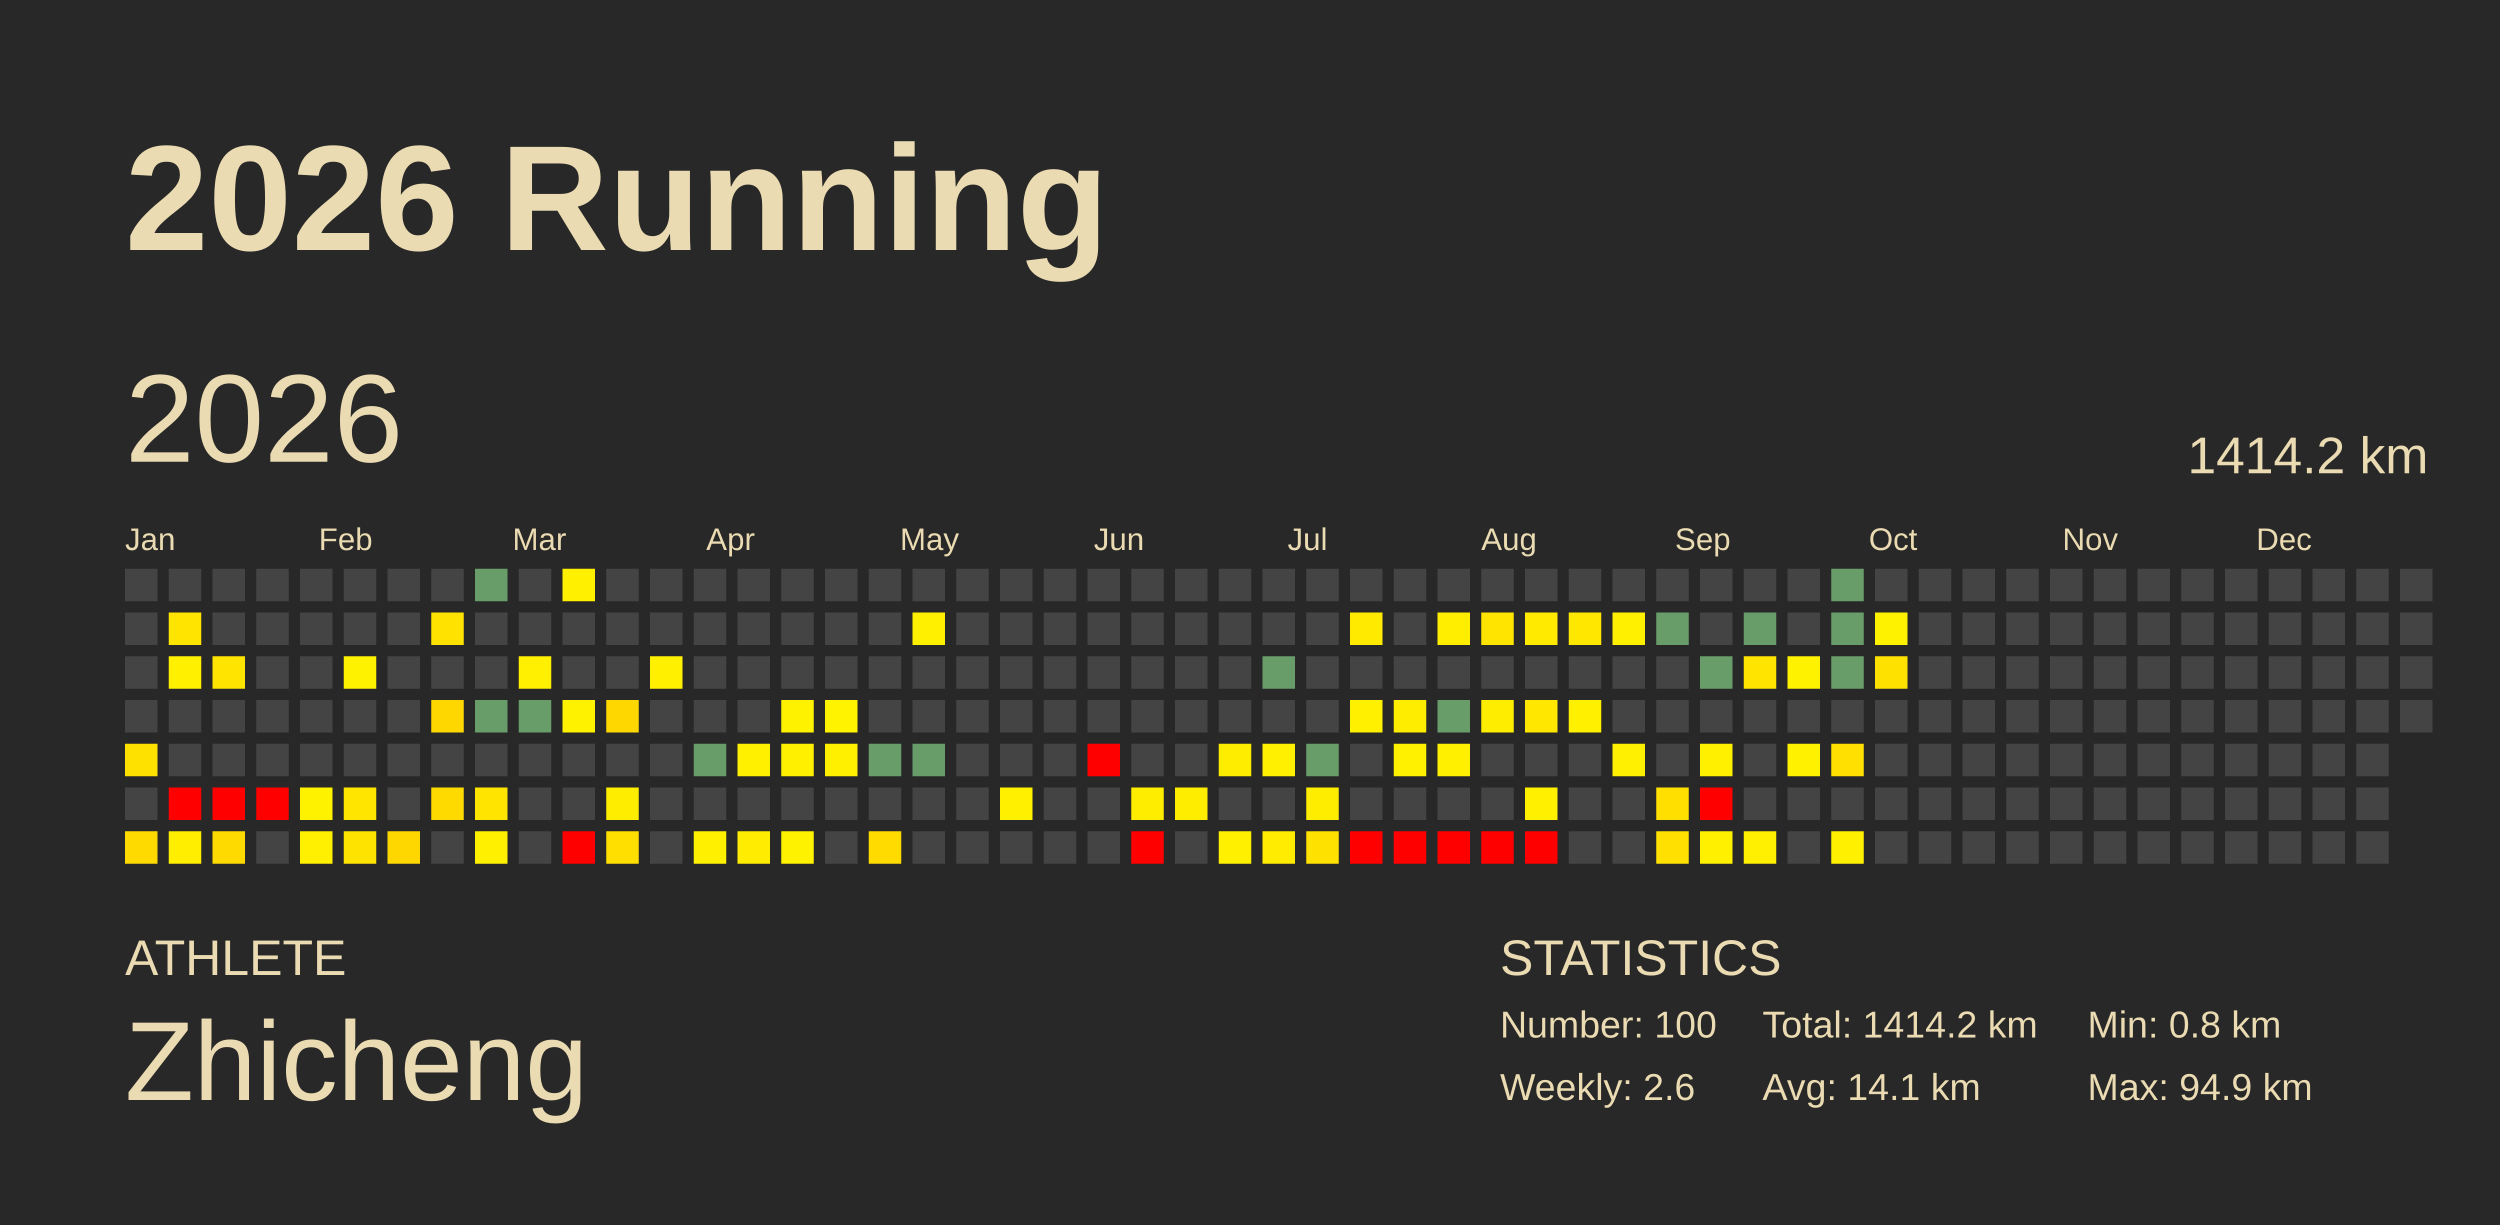
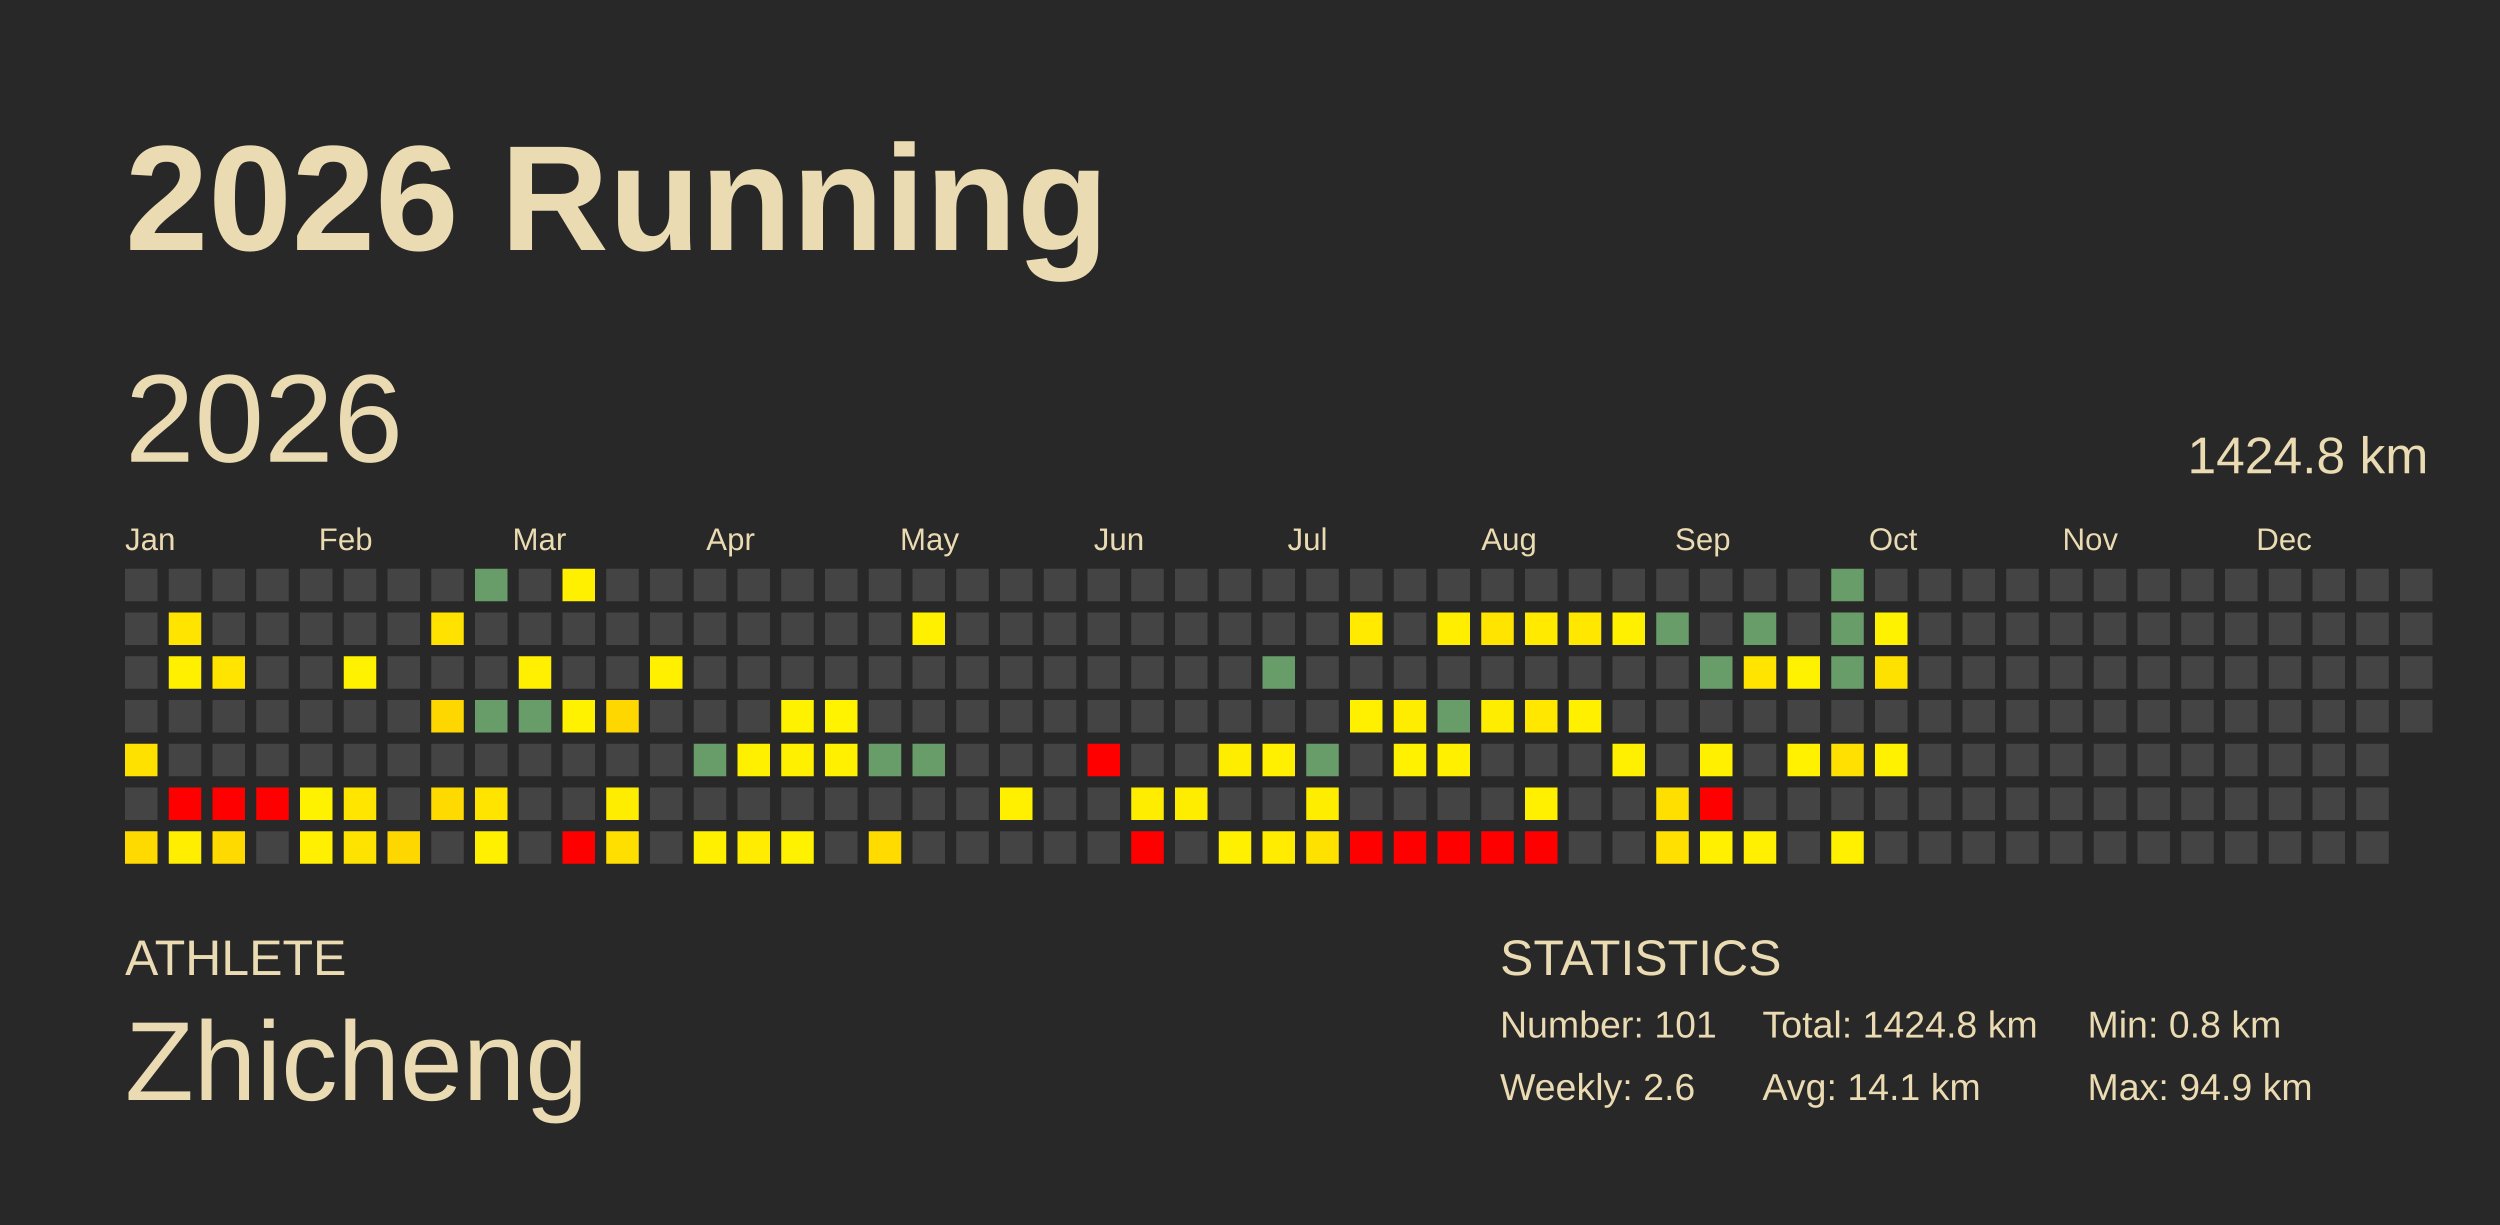
<svg xmlns="http://www.w3.org/2000/svg" baseProfile="full" height="98mm" version="1.1" viewBox="0,0,200,98" width="200mm">
  <defs />
  <rect fill="#282828" height="98" width="200" x="0" y="0" />
  <text fill="#ebdbb2" style="font-size:12px; font-family:Arial; font-weight:bold;" x="10" y="20">2026 Running</text>
  <text fill="#ebdbb2" style="font-size:4px; font-family:Arial" x="10" y="78">ATHLETE</text>
  <text fill="#ebdbb2" style="font-size:9px; font-family:Arial" x="10" y="88">Zhicheng</text>
  <text fill="#ebdbb2" style="font-size:4px; font-family:Arial" x="120" y="78">STATISTICS</text>
-   <text fill="#ebdbb2" style="font-size:3px; font-family:Arial" x="120" y="83">Number: 100</text>
+   <text fill="#ebdbb2" style="font-size:3px; font-family:Arial" x="120" y="83">Number: 101</text>
  <text fill="#ebdbb2" style="font-size:3px; font-family:Arial" x="120" y="88">Weekly: 2.6</text>
-   <text fill="#ebdbb2" style="font-size:3px; font-family:Arial" x="141" y="83">Total: 1414.2 km</text>
+   <text fill="#ebdbb2" style="font-size:3px; font-family:Arial" x="141" y="83">Total: 1424.8 km</text>
  <text fill="#ebdbb2" style="font-size:3px; font-family:Arial" x="141" y="88">Avg: 14.1 km</text>
  <text fill="#ebdbb2" style="font-size:3px; font-family:Arial" x="167" y="83">Min: 0.8 km</text>
  <text fill="#ebdbb2" style="font-size:3px; font-family:Arial" x="167" y="88">Max: 94.9 km</text>
  <text dominant-baseline="hanging" fill="#ebdbb2" style="font-size:10.0px; font-family:Arial;" x="10" y="30">2026</text>
-   <text dominant-baseline="hanging" fill="#ebdbb2" style="font-size:4.125px; font-family:Arial;" x="175" y="35">1414.2 km</text>
+   <text dominant-baseline="hanging" fill="#ebdbb2" style="font-size:4.125px; font-family:Arial;" x="175" y="35">1424.8 km</text>
  <text fill="#ebdbb2" style="font-size:2.5px; font-family:Arial" x="10.0" y="44">Jan</text>
  <text fill="#ebdbb2" style="font-size:2.5px; font-family:Arial" x="25.5" y="44">Feb</text>
  <text fill="#ebdbb2" style="font-size:2.5px; font-family:Arial" x="41.0" y="44">Mar</text>
  <text fill="#ebdbb2" style="font-size:2.5px; font-family:Arial" x="56.5" y="44">Apr</text>
  <text fill="#ebdbb2" style="font-size:2.5px; font-family:Arial" x="72.0" y="44">May</text>
  <text fill="#ebdbb2" style="font-size:2.5px; font-family:Arial" x="87.5" y="44">Jun</text>
  <text fill="#ebdbb2" style="font-size:2.5px; font-family:Arial" x="103.0" y="44">Jul</text>
  <text fill="#ebdbb2" style="font-size:2.5px; font-family:Arial" x="118.5" y="44">Aug</text>
  <text fill="#ebdbb2" style="font-size:2.5px; font-family:Arial" x="134.0" y="44">Sep</text>
  <text fill="#ebdbb2" style="font-size:2.5px; font-family:Arial" x="149.5" y="44">Oct</text>
  <text fill="#ebdbb2" style="font-size:2.5px; font-family:Arial" x="165.0" y="44">Nov</text>
  <text fill="#ebdbb2" style="font-size:2.5px; font-family:Arial" x="180.5" y="44">Dec</text>
  <rect fill="#444444" height="2.6" width="2.6" x="10.0" y="45.5" />
  <rect fill="#444444" height="2.6" width="2.6" x="10.0" y="49.0" />
  <rect fill="#444444" height="2.6" width="2.6" x="10.0" y="52.5" />
  <rect fill="#444444" height="2.6" width="2.6" x="10.0" y="56.0" />
  <rect fill="#ffe100" height="2.6" width="2.6" x="10.0" y="59.5" />
  <rect fill="#444444" height="2.6" width="2.6" x="10.0" y="63.0" />
  <rect fill="#ffda00" height="2.6" width="2.6" x="10.0" y="66.5" />
  <rect fill="#444444" height="2.6" width="2.6" x="13.5" y="45.5" />
  <rect fill="#ffe400" height="2.6" width="2.6" x="13.5" y="49.0" />
  <rect fill="#fff000" height="2.6" width="2.6" x="13.5" y="52.5" />
  <rect fill="#444444" height="2.6" width="2.6" x="13.5" y="56.0" />
  <rect fill="#444444" height="2.6" width="2.6" x="13.5" y="59.5" />
  <rect fill="red" height="2.6" width="2.6" x="13.5" y="63.0" />
  <rect fill="#ffee00" height="2.6" width="2.6" x="13.5" y="66.5" />
  <rect fill="#444444" height="2.6" width="2.6" x="17.0" y="45.5" />
  <rect fill="#444444" height="2.6" width="2.6" x="17.0" y="49.0" />
  <rect fill="#ffe400" height="2.6" width="2.6" x="17.0" y="52.5" />
  <rect fill="#444444" height="2.6" width="2.6" x="17.0" y="56.0" />
  <rect fill="#444444" height="2.6" width="2.6" x="17.0" y="59.5" />
  <rect fill="red" height="2.6" width="2.6" x="17.0" y="63.0" />
  <rect fill="#ffda00" height="2.6" width="2.6" x="17.0" y="66.5" />
  <rect fill="#444444" height="2.6" width="2.6" x="20.5" y="45.5" />
  <rect fill="#444444" height="2.6" width="2.6" x="20.5" y="49.0" />
  <rect fill="#444444" height="2.6" width="2.6" x="20.5" y="52.5" />
  <rect fill="#444444" height="2.6" width="2.6" x="20.5" y="56.0" />
  <rect fill="#444444" height="2.6" width="2.6" x="20.5" y="59.5" />
  <rect fill="red" height="2.6" width="2.6" x="20.5" y="63.0" />
  <rect fill="#444444" height="2.6" width="2.6" x="20.5" y="66.5" />
  <rect fill="#444444" height="2.6" width="2.6" x="24.0" y="45.5" />
  <rect fill="#444444" height="2.6" width="2.6" x="24.0" y="49.0" />
  <rect fill="#444444" height="2.6" width="2.6" x="24.0" y="52.5" />
  <rect fill="#444444" height="2.6" width="2.6" x="24.0" y="56.0" />
  <rect fill="#444444" height="2.6" width="2.6" x="24.0" y="59.5" />
  <rect fill="#fff200" height="2.6" width="2.6" x="24.0" y="63.0" />
  <rect fill="#ffef00" height="2.6" width="2.6" x="24.0" y="66.5" />
  <rect fill="#444444" height="2.6" width="2.6" x="27.5" y="45.5" />
  <rect fill="#444444" height="2.6" width="2.6" x="27.5" y="49.0" />
  <rect fill="#fff200" height="2.6" width="2.6" x="27.5" y="52.5" />
  <rect fill="#444444" height="2.6" width="2.6" x="27.5" y="56.0" />
  <rect fill="#444444" height="2.6" width="2.6" x="27.5" y="59.5" />
  <rect fill="#ffe500" height="2.6" width="2.6" x="27.5" y="63.0" />
  <rect fill="#ffe300" height="2.6" width="2.6" x="27.5" y="66.5" />
  <rect fill="#444444" height="2.6" width="2.6" x="31.0" y="45.5" />
  <rect fill="#444444" height="2.6" width="2.6" x="31.0" y="49.0" />
  <rect fill="#444444" height="2.6" width="2.6" x="31.0" y="52.5" />
  <rect fill="#444444" height="2.6" width="2.6" x="31.0" y="56.0" />
  <rect fill="#444444" height="2.6" width="2.6" x="31.0" y="59.5" />
  <rect fill="#444444" height="2.6" width="2.6" x="31.0" y="63.0" />
  <rect fill="#ffd700" height="2.6" width="2.6" x="31.0" y="66.5" />
  <rect fill="#444444" height="2.6" width="2.6" x="34.5" y="45.5" />
  <rect fill="#ffe200" height="2.6" width="2.6" x="34.5" y="49.0" />
  <rect fill="#444444" height="2.6" width="2.6" x="34.5" y="52.5" />
  <rect fill="#ffd700" height="2.6" width="2.6" x="34.5" y="56.0" />
  <rect fill="#444444" height="2.6" width="2.6" x="34.5" y="59.5" />
  <rect fill="#ffda00" height="2.6" width="2.6" x="34.5" y="63.0" />
  <rect fill="#444444" height="2.6" width="2.6" x="34.5" y="66.5" />
  <rect fill="#689d6a" height="2.6" width="2.6" x="38.0" y="45.5" />
  <rect fill="#444444" height="2.6" width="2.6" x="38.0" y="49.0" />
  <rect fill="#444444" height="2.6" width="2.6" x="38.0" y="52.5" />
  <rect fill="#689d6a" height="2.6" width="2.6" x="38.0" y="56.0" />
  <rect fill="#444444" height="2.6" width="2.6" x="38.0" y="59.5" />
  <rect fill="#ffe400" height="2.6" width="2.6" x="38.0" y="63.0" />
  <rect fill="#fff000" height="2.6" width="2.6" x="38.0" y="66.5" />
  <rect fill="#444444" height="2.6" width="2.6" x="41.5" y="45.5" />
  <rect fill="#444444" height="2.6" width="2.6" x="41.5" y="49.0" />
  <rect fill="#ffef00" height="2.6" width="2.6" x="41.5" y="52.5" />
  <rect fill="#689d6a" height="2.6" width="2.6" x="41.5" y="56.0" />
  <rect fill="#444444" height="2.6" width="2.6" x="41.5" y="59.5" />
  <rect fill="#444444" height="2.6" width="2.6" x="41.5" y="63.0" />
  <rect fill="#444444" height="2.6" width="2.6" x="41.5" y="66.5" />
  <rect fill="#fff000" height="2.6" width="2.6" x="45.0" y="45.5" />
  <rect fill="#444444" height="2.6" width="2.6" x="45.0" y="49.0" />
  <rect fill="#444444" height="2.6" width="2.6" x="45.0" y="52.5" />
  <rect fill="#fff200" height="2.6" width="2.6" x="45.0" y="56.0" />
  <rect fill="#444444" height="2.6" width="2.6" x="45.0" y="59.5" />
  <rect fill="#444444" height="2.6" width="2.6" x="45.0" y="63.0" />
  <rect fill="red" height="2.6" width="2.6" x="45.0" y="66.5" />
  <rect fill="#444444" height="2.6" width="2.6" x="48.5" y="45.5" />
  <rect fill="#444444" height="2.6" width="2.6" x="48.5" y="49.0" />
  <rect fill="#444444" height="2.6" width="2.6" x="48.5" y="52.5" />
  <rect fill="#ffd700" height="2.6" width="2.6" x="48.5" y="56.0" />
  <rect fill="#444444" height="2.6" width="2.6" x="48.5" y="59.5" />
  <rect fill="#ffed00" height="2.6" width="2.6" x="48.5" y="63.0" />
  <rect fill="#ffdf00" height="2.6" width="2.6" x="48.5" y="66.5" />
  <rect fill="#444444" height="2.6" width="2.6" x="52.0" y="45.5" />
  <rect fill="#444444" height="2.6" width="2.6" x="52.0" y="49.0" />
  <rect fill="#fff000" height="2.6" width="2.6" x="52.0" y="52.5" />
  <rect fill="#444444" height="2.6" width="2.6" x="52.0" y="56.0" />
  <rect fill="#444444" height="2.6" width="2.6" x="52.0" y="59.5" />
  <rect fill="#444444" height="2.6" width="2.6" x="52.0" y="63.0" />
  <rect fill="#444444" height="2.6" width="2.6" x="52.0" y="66.5" />
  <rect fill="#444444" height="2.6" width="2.6" x="55.5" y="45.5" />
  <rect fill="#444444" height="2.6" width="2.6" x="55.5" y="49.0" />
  <rect fill="#444444" height="2.6" width="2.6" x="55.5" y="52.5" />
  <rect fill="#444444" height="2.6" width="2.6" x="55.5" y="56.0" />
  <rect fill="#689d6a" height="2.6" width="2.6" x="55.5" y="59.5" />
  <rect fill="#444444" height="2.6" width="2.6" x="55.5" y="63.0" />
  <rect fill="#fff000" height="2.6" width="2.6" x="55.5" y="66.5" />
  <rect fill="#444444" height="2.6" width="2.6" x="59.0" y="45.5" />
  <rect fill="#444444" height="2.6" width="2.6" x="59.0" y="49.0" />
  <rect fill="#444444" height="2.6" width="2.6" x="59.0" y="52.5" />
  <rect fill="#444444" height="2.6" width="2.6" x="59.0" y="56.0" />
  <rect fill="#fff000" height="2.6" width="2.6" x="59.0" y="59.5" />
  <rect fill="#444444" height="2.6" width="2.6" x="59.0" y="63.0" />
  <rect fill="#ffec00" height="2.6" width="2.6" x="59.0" y="66.5" />
  <rect fill="#444444" height="2.6" width="2.6" x="62.5" y="45.5" />
  <rect fill="#444444" height="2.6" width="2.6" x="62.5" y="49.0" />
  <rect fill="#444444" height="2.6" width="2.6" x="62.5" y="52.5" />
  <rect fill="#fff200" height="2.6" width="2.6" x="62.5" y="56.0" />
  <rect fill="#fff000" height="2.6" width="2.6" x="62.5" y="59.5" />
  <rect fill="#444444" height="2.6" width="2.6" x="62.5" y="63.0" />
  <rect fill="#fff200" height="2.6" width="2.6" x="62.5" y="66.5" />
  <rect fill="#444444" height="2.6" width="2.6" x="66.0" y="45.5" />
  <rect fill="#444444" height="2.6" width="2.6" x="66.0" y="49.0" />
  <rect fill="#444444" height="2.6" width="2.6" x="66.0" y="52.5" />
  <rect fill="#fff300" height="2.6" width="2.6" x="66.0" y="56.0" />
  <rect fill="#fff000" height="2.6" width="2.6" x="66.0" y="59.5" />
  <rect fill="#444444" height="2.6" width="2.6" x="66.0" y="63.0" />
  <rect fill="#444444" height="2.6" width="2.6" x="66.0" y="66.5" />
  <rect fill="#444444" height="2.6" width="2.6" x="69.5" y="45.5" />
  <rect fill="#444444" height="2.6" width="2.6" x="69.5" y="49.0" />
  <rect fill="#444444" height="2.6" width="2.6" x="69.5" y="52.5" />
  <rect fill="#444444" height="2.6" width="2.6" x="69.5" y="56.0" />
  <rect fill="#689d6a" height="2.6" width="2.6" x="69.5" y="59.5" />
  <rect fill="#444444" height="2.6" width="2.6" x="69.5" y="63.0" />
  <rect fill="#ffdb00" height="2.6" width="2.6" x="69.5" y="66.5" />
  <rect fill="#444444" height="2.6" width="2.6" x="73.0" y="45.5" />
  <rect fill="#fff000" height="2.6" width="2.6" x="73.0" y="49.0" />
  <rect fill="#444444" height="2.6" width="2.6" x="73.0" y="52.5" />
  <rect fill="#444444" height="2.6" width="2.6" x="73.0" y="56.0" />
  <rect fill="#689d6a" height="2.6" width="2.6" x="73.0" y="59.5" />
  <rect fill="#444444" height="2.6" width="2.6" x="73.0" y="63.0" />
  <rect fill="#444444" height="2.6" width="2.6" x="73.0" y="66.5" />
  <rect fill="#444444" height="2.6" width="2.6" x="76.5" y="45.5" />
  <rect fill="#444444" height="2.6" width="2.6" x="76.5" y="49.0" />
  <rect fill="#444444" height="2.6" width="2.6" x="76.5" y="52.5" />
  <rect fill="#444444" height="2.6" width="2.6" x="76.5" y="56.0" />
  <rect fill="#444444" height="2.6" width="2.6" x="76.5" y="59.5" />
  <rect fill="#444444" height="2.6" width="2.6" x="76.5" y="63.0" />
  <rect fill="#444444" height="2.6" width="2.6" x="76.5" y="66.5" />
  <rect fill="#444444" height="2.6" width="2.6" x="80.0" y="45.5" />
  <rect fill="#444444" height="2.6" width="2.6" x="80.0" y="49.0" />
  <rect fill="#444444" height="2.6" width="2.6" x="80.0" y="52.5" />
  <rect fill="#444444" height="2.6" width="2.6" x="80.0" y="56.0" />
  <rect fill="#444444" height="2.6" width="2.6" x="80.0" y="59.5" />
  <rect fill="#fff000" height="2.6" width="2.6" x="80.0" y="63.0" />
  <rect fill="#444444" height="2.6" width="2.6" x="80.0" y="66.5" />
  <rect fill="#444444" height="2.6" width="2.6" x="83.5" y="45.5" />
  <rect fill="#444444" height="2.6" width="2.6" x="83.5" y="49.0" />
  <rect fill="#444444" height="2.6" width="2.6" x="83.5" y="52.5" />
  <rect fill="#444444" height="2.6" width="2.6" x="83.5" y="56.0" />
  <rect fill="#444444" height="2.6" width="2.6" x="83.5" y="59.5" />
  <rect fill="#444444" height="2.6" width="2.6" x="83.5" y="63.0" />
  <rect fill="#444444" height="2.6" width="2.6" x="83.5" y="66.5" />
  <rect fill="#444444" height="2.6" width="2.6" x="87.0" y="45.5" />
  <rect fill="#444444" height="2.6" width="2.6" x="87.0" y="49.0" />
  <rect fill="#444444" height="2.6" width="2.6" x="87.0" y="52.5" />
  <rect fill="#444444" height="2.6" width="2.6" x="87.0" y="56.0" />
  <rect fill="red" height="2.6" width="2.6" x="87.0" y="59.5" />
  <rect fill="#444444" height="2.6" width="2.6" x="87.0" y="63.0" />
  <rect fill="#444444" height="2.6" width="2.6" x="87.0" y="66.5" />
  <rect fill="#444444" height="2.6" width="2.6" x="90.5" y="45.5" />
  <rect fill="#444444" height="2.6" width="2.6" x="90.5" y="49.0" />
  <rect fill="#444444" height="2.6" width="2.6" x="90.5" y="52.5" />
  <rect fill="#444444" height="2.6" width="2.6" x="90.5" y="56.0" />
  <rect fill="#444444" height="2.6" width="2.6" x="90.5" y="59.5" />
  <rect fill="#ffed00" height="2.6" width="2.6" x="90.5" y="63.0" />
  <rect fill="red" height="2.6" width="2.6" x="90.5" y="66.5" />
  <rect fill="#444444" height="2.6" width="2.6" x="94.0" y="45.5" />
  <rect fill="#444444" height="2.6" width="2.6" x="94.0" y="49.0" />
  <rect fill="#444444" height="2.6" width="2.6" x="94.0" y="52.5" />
  <rect fill="#444444" height="2.6" width="2.6" x="94.0" y="56.0" />
  <rect fill="#444444" height="2.6" width="2.6" x="94.0" y="59.5" />
  <rect fill="#ffed00" height="2.6" width="2.6" x="94.0" y="63.0" />
  <rect fill="#444444" height="2.6" width="2.6" x="94.0" y="66.5" />
  <rect fill="#444444" height="2.6" width="2.6" x="97.5" y="45.5" />
  <rect fill="#444444" height="2.6" width="2.6" x="97.5" y="49.0" />
  <rect fill="#444444" height="2.6" width="2.6" x="97.5" y="52.5" />
  <rect fill="#444444" height="2.6" width="2.6" x="97.5" y="56.0" />
  <rect fill="#ffed00" height="2.6" width="2.6" x="97.5" y="59.5" />
  <rect fill="#444444" height="2.6" width="2.6" x="97.5" y="63.0" />
  <rect fill="#fff000" height="2.6" width="2.6" x="97.5" y="66.5" />
  <rect fill="#444444" height="2.6" width="2.6" x="101.0" y="45.5" />
  <rect fill="#444444" height="2.6" width="2.6" x="101.0" y="49.0" />
  <rect fill="#689d6a" height="2.6" width="2.6" x="101.0" y="52.5" />
  <rect fill="#444444" height="2.6" width="2.6" x="101.0" y="56.0" />
  <rect fill="#ffef00" height="2.6" width="2.6" x="101.0" y="59.5" />
  <rect fill="#444444" height="2.6" width="2.6" x="101.0" y="63.0" />
  <rect fill="#ffec00" height="2.6" width="2.6" x="101.0" y="66.5" />
  <rect fill="#444444" height="2.6" width="2.6" x="104.5" y="45.5" />
  <rect fill="#444444" height="2.6" width="2.6" x="104.5" y="49.0" />
  <rect fill="#444444" height="2.6" width="2.6" x="104.5" y="52.5" />
  <rect fill="#444444" height="2.6" width="2.6" x="104.5" y="56.0" />
  <rect fill="#689d6a" height="2.6" width="2.6" x="104.5" y="59.5" />
  <rect fill="#ffed00" height="2.6" width="2.6" x="104.5" y="63.0" />
  <rect fill="#ffe100" height="2.6" width="2.6" x="104.5" y="66.5" />
  <rect fill="#444444" height="2.6" width="2.6" x="108.0" y="45.5" />
  <rect fill="#ffea00" height="2.6" width="2.6" x="108.0" y="49.0" />
  <rect fill="#444444" height="2.6" width="2.6" x="108.0" y="52.5" />
  <rect fill="#fff000" height="2.6" width="2.6" x="108.0" y="56.0" />
  <rect fill="#444444" height="2.6" width="2.6" x="108.0" y="59.5" />
  <rect fill="#444444" height="2.6" width="2.6" x="108.0" y="63.0" />
  <rect fill="red" height="2.6" width="2.6" x="108.0" y="66.5" />
  <rect fill="#444444" height="2.6" width="2.6" x="111.5" y="45.5" />
  <rect fill="#444444" height="2.6" width="2.6" x="111.5" y="49.0" />
  <rect fill="#444444" height="2.6" width="2.6" x="111.5" y="52.5" />
  <rect fill="#ffed00" height="2.6" width="2.6" x="111.5" y="56.0" />
  <rect fill="#fff100" height="2.6" width="2.6" x="111.5" y="59.5" />
  <rect fill="#444444" height="2.6" width="2.6" x="111.5" y="63.0" />
  <rect fill="red" height="2.6" width="2.6" x="111.5" y="66.5" />
  <rect fill="#444444" height="2.6" width="2.6" x="115.0" y="45.5" />
  <rect fill="#ffee00" height="2.6" width="2.6" x="115.0" y="49.0" />
  <rect fill="#444444" height="2.6" width="2.6" x="115.0" y="52.5" />
  <rect fill="#689d6a" height="2.6" width="2.6" x="115.0" y="56.0" />
  <rect fill="#fff000" height="2.6" width="2.6" x="115.0" y="59.5" />
  <rect fill="#444444" height="2.6" width="2.6" x="115.0" y="63.0" />
  <rect fill="red" height="2.6" width="2.6" x="115.0" y="66.5" />
  <rect fill="#444444" height="2.6" width="2.6" x="118.5" y="45.5" />
  <rect fill="#ffe400" height="2.6" width="2.6" x="118.5" y="49.0" />
  <rect fill="#444444" height="2.6" width="2.6" x="118.5" y="52.5" />
  <rect fill="#ffed00" height="2.6" width="2.6" x="118.5" y="56.0" />
  <rect fill="#444444" height="2.6" width="2.6" x="118.5" y="59.5" />
  <rect fill="#444444" height="2.6" width="2.6" x="118.5" y="63.0" />
  <rect fill="red" height="2.6" width="2.6" x="118.5" y="66.5" />
  <rect fill="#444444" height="2.6" width="2.6" x="122.0" y="45.5" />
  <rect fill="#ffea00" height="2.6" width="2.6" x="122.0" y="49.0" />
  <rect fill="#444444" height="2.6" width="2.6" x="122.0" y="52.5" />
  <rect fill="#ffe700" height="2.6" width="2.6" x="122.0" y="56.0" />
  <rect fill="#444444" height="2.6" width="2.6" x="122.0" y="59.5" />
  <rect fill="#fff000" height="2.6" width="2.6" x="122.0" y="63.0" />
  <rect fill="red" height="2.6" width="2.6" x="122.0" y="66.5" />
  <rect fill="#444444" height="2.6" width="2.6" x="125.5" y="45.5" />
  <rect fill="#ffe700" height="2.6" width="2.6" x="125.5" y="49.0" />
  <rect fill="#444444" height="2.6" width="2.6" x="125.5" y="52.5" />
  <rect fill="#fff000" height="2.6" width="2.6" x="125.5" y="56.0" />
  <rect fill="#444444" height="2.6" width="2.6" x="125.5" y="59.5" />
  <rect fill="#444444" height="2.6" width="2.6" x="125.5" y="63.0" />
  <rect fill="#444444" height="2.6" width="2.6" x="125.5" y="66.5" />
  <rect fill="#444444" height="2.6" width="2.6" x="129.0" y="45.5" />
  <rect fill="#fff000" height="2.6" width="2.6" x="129.0" y="49.0" />
  <rect fill="#444444" height="2.6" width="2.6" x="129.0" y="52.5" />
  <rect fill="#444444" height="2.6" width="2.6" x="129.0" y="56.0" />
  <rect fill="#ffef00" height="2.6" width="2.6" x="129.0" y="59.5" />
  <rect fill="#444444" height="2.6" width="2.6" x="129.0" y="63.0" />
  <rect fill="#444444" height="2.6" width="2.6" x="129.0" y="66.5" />
  <rect fill="#444444" height="2.6" width="2.6" x="132.5" y="45.5" />
  <rect fill="#689d6a" height="2.6" width="2.6" x="132.5" y="49.0" />
  <rect fill="#444444" height="2.6" width="2.6" x="132.5" y="52.5" />
  <rect fill="#444444" height="2.6" width="2.6" x="132.5" y="56.0" />
  <rect fill="#444444" height="2.6" width="2.6" x="132.5" y="59.5" />
  <rect fill="#ffdf00" height="2.6" width="2.6" x="132.5" y="63.0" />
  <rect fill="#ffe000" height="2.6" width="2.6" x="132.5" y="66.5" />
  <rect fill="#444444" height="2.6" width="2.6" x="136.0" y="45.5" />
  <rect fill="#444444" height="2.6" width="2.6" x="136.0" y="49.0" />
  <rect fill="#689d6a" height="2.6" width="2.6" x="136.0" y="52.5" />
  <rect fill="#444444" height="2.6" width="2.6" x="136.0" y="56.0" />
  <rect fill="#fff000" height="2.6" width="2.6" x="136.0" y="59.5" />
  <rect fill="red" height="2.6" width="2.6" x="136.0" y="63.0" />
  <rect fill="#fff000" height="2.6" width="2.6" x="136.0" y="66.5" />
  <rect fill="#444444" height="2.6" width="2.6" x="139.5" y="45.5" />
  <rect fill="#689d6a" height="2.6" width="2.6" x="139.5" y="49.0" />
  <rect fill="#ffe400" height="2.6" width="2.6" x="139.5" y="52.5" />
  <rect fill="#444444" height="2.6" width="2.6" x="139.5" y="56.0" />
  <rect fill="#444444" height="2.6" width="2.6" x="139.5" y="59.5" />
  <rect fill="#444444" height="2.6" width="2.6" x="139.5" y="63.0" />
  <rect fill="#ffef00" height="2.6" width="2.6" x="139.5" y="66.5" />
  <rect fill="#444444" height="2.6" width="2.6" x="143.0" y="45.5" />
  <rect fill="#444444" height="2.6" width="2.6" x="143.0" y="49.0" />
  <rect fill="#fff200" height="2.6" width="2.6" x="143.0" y="52.5" />
  <rect fill="#444444" height="2.6" width="2.6" x="143.0" y="56.0" />
  <rect fill="#fff100" height="2.6" width="2.6" x="143.0" y="59.5" />
  <rect fill="#444444" height="2.6" width="2.6" x="143.0" y="63.0" />
  <rect fill="#444444" height="2.6" width="2.6" x="143.0" y="66.5" />
  <rect fill="#689d6a" height="2.6" width="2.6" x="146.5" y="45.5" />
  <rect fill="#689d6a" height="2.6" width="2.6" x="146.5" y="49.0" />
  <rect fill="#689d6a" height="2.6" width="2.6" x="146.5" y="52.5" />
  <rect fill="#444444" height="2.6" width="2.6" x="146.5" y="56.0" />
  <rect fill="#ffe000" height="2.6" width="2.6" x="146.5" y="59.5" />
  <rect fill="#444444" height="2.6" width="2.6" x="146.5" y="63.0" />
  <rect fill="#fff000" height="2.6" width="2.6" x="146.5" y="66.5" />
  <rect fill="#444444" height="2.6" width="2.6" x="150.0" y="45.5" />
  <rect fill="#fff200" height="2.6" width="2.6" x="150.0" y="49.0" />
  <rect fill="#ffe100" height="2.6" width="2.6" x="150.0" y="52.5" />
  <rect fill="#444444" height="2.6" width="2.6" x="150.0" y="56.0" />
-   <rect fill="#444444" height="2.6" width="2.6" x="150.0" y="59.5" />
+   <rect fill="#fff100" height="2.6" width="2.6" x="150.0" y="59.5" />
  <rect fill="#444444" height="2.6" width="2.6" x="150.0" y="63.0" />
  <rect fill="#444444" height="2.6" width="2.6" x="150.0" y="66.5" />
  <rect fill="#444444" height="2.6" width="2.6" x="153.5" y="45.5" />
  <rect fill="#444444" height="2.6" width="2.6" x="153.5" y="49.0" />
  <rect fill="#444444" height="2.6" width="2.6" x="153.5" y="52.5" />
  <rect fill="#444444" height="2.6" width="2.6" x="153.5" y="56.0" />
  <rect fill="#444444" height="2.6" width="2.6" x="153.5" y="59.5" />
  <rect fill="#444444" height="2.6" width="2.6" x="153.5" y="63.0" />
  <rect fill="#444444" height="2.6" width="2.6" x="153.5" y="66.5" />
  <rect fill="#444444" height="2.6" width="2.6" x="157.0" y="45.5" />
  <rect fill="#444444" height="2.6" width="2.6" x="157.0" y="49.0" />
  <rect fill="#444444" height="2.6" width="2.6" x="157.0" y="52.5" />
  <rect fill="#444444" height="2.6" width="2.6" x="157.0" y="56.0" />
  <rect fill="#444444" height="2.6" width="2.6" x="157.0" y="59.5" />
  <rect fill="#444444" height="2.6" width="2.6" x="157.0" y="63.0" />
  <rect fill="#444444" height="2.6" width="2.6" x="157.0" y="66.5" />
  <rect fill="#444444" height="2.6" width="2.6" x="160.5" y="45.5" />
  <rect fill="#444444" height="2.6" width="2.6" x="160.5" y="49.0" />
  <rect fill="#444444" height="2.6" width="2.6" x="160.5" y="52.5" />
  <rect fill="#444444" height="2.6" width="2.6" x="160.5" y="56.0" />
  <rect fill="#444444" height="2.6" width="2.6" x="160.5" y="59.5" />
  <rect fill="#444444" height="2.6" width="2.6" x="160.5" y="63.0" />
  <rect fill="#444444" height="2.6" width="2.6" x="160.5" y="66.5" />
  <rect fill="#444444" height="2.6" width="2.6" x="164.0" y="45.5" />
  <rect fill="#444444" height="2.6" width="2.6" x="164.0" y="49.0" />
  <rect fill="#444444" height="2.6" width="2.6" x="164.0" y="52.5" />
  <rect fill="#444444" height="2.6" width="2.6" x="164.0" y="56.0" />
  <rect fill="#444444" height="2.6" width="2.6" x="164.0" y="59.5" />
  <rect fill="#444444" height="2.6" width="2.6" x="164.0" y="63.0" />
  <rect fill="#444444" height="2.6" width="2.6" x="164.0" y="66.5" />
  <rect fill="#444444" height="2.6" width="2.6" x="167.5" y="45.5" />
  <rect fill="#444444" height="2.6" width="2.6" x="167.5" y="49.0" />
  <rect fill="#444444" height="2.6" width="2.6" x="167.5" y="52.5" />
  <rect fill="#444444" height="2.6" width="2.6" x="167.5" y="56.0" />
  <rect fill="#444444" height="2.6" width="2.6" x="167.5" y="59.5" />
  <rect fill="#444444" height="2.6" width="2.6" x="167.5" y="63.0" />
  <rect fill="#444444" height="2.6" width="2.6" x="167.5" y="66.5" />
  <rect fill="#444444" height="2.6" width="2.6" x="171.0" y="45.5" />
  <rect fill="#444444" height="2.6" width="2.6" x="171.0" y="49.0" />
  <rect fill="#444444" height="2.6" width="2.6" x="171.0" y="52.5" />
  <rect fill="#444444" height="2.6" width="2.6" x="171.0" y="56.0" />
  <rect fill="#444444" height="2.6" width="2.6" x="171.0" y="59.5" />
  <rect fill="#444444" height="2.6" width="2.6" x="171.0" y="63.0" />
  <rect fill="#444444" height="2.6" width="2.6" x="171.0" y="66.5" />
  <rect fill="#444444" height="2.6" width="2.6" x="174.5" y="45.5" />
  <rect fill="#444444" height="2.6" width="2.6" x="174.5" y="49.0" />
  <rect fill="#444444" height="2.6" width="2.6" x="174.5" y="52.5" />
  <rect fill="#444444" height="2.6" width="2.6" x="174.5" y="56.0" />
  <rect fill="#444444" height="2.6" width="2.6" x="174.5" y="59.5" />
  <rect fill="#444444" height="2.6" width="2.6" x="174.5" y="63.0" />
  <rect fill="#444444" height="2.6" width="2.6" x="174.5" y="66.5" />
  <rect fill="#444444" height="2.6" width="2.6" x="178.0" y="45.5" />
  <rect fill="#444444" height="2.6" width="2.6" x="178.0" y="49.0" />
  <rect fill="#444444" height="2.6" width="2.6" x="178.0" y="52.5" />
  <rect fill="#444444" height="2.6" width="2.6" x="178.0" y="56.0" />
  <rect fill="#444444" height="2.6" width="2.6" x="178.0" y="59.5" />
  <rect fill="#444444" height="2.6" width="2.6" x="178.0" y="63.0" />
  <rect fill="#444444" height="2.6" width="2.6" x="178.0" y="66.5" />
  <rect fill="#444444" height="2.6" width="2.6" x="181.5" y="45.5" />
  <rect fill="#444444" height="2.6" width="2.6" x="181.5" y="49.0" />
  <rect fill="#444444" height="2.6" width="2.6" x="181.5" y="52.5" />
  <rect fill="#444444" height="2.6" width="2.6" x="181.5" y="56.0" />
  <rect fill="#444444" height="2.6" width="2.6" x="181.5" y="59.5" />
  <rect fill="#444444" height="2.6" width="2.6" x="181.5" y="63.0" />
  <rect fill="#444444" height="2.6" width="2.6" x="181.5" y="66.5" />
  <rect fill="#444444" height="2.6" width="2.6" x="185.0" y="45.5" />
  <rect fill="#444444" height="2.6" width="2.6" x="185.0" y="49.0" />
  <rect fill="#444444" height="2.6" width="2.6" x="185.0" y="52.5" />
  <rect fill="#444444" height="2.6" width="2.6" x="185.0" y="56.0" />
  <rect fill="#444444" height="2.6" width="2.6" x="185.0" y="59.5" />
  <rect fill="#444444" height="2.6" width="2.6" x="185.0" y="63.0" />
  <rect fill="#444444" height="2.6" width="2.6" x="185.0" y="66.5" />
  <rect fill="#444444" height="2.6" width="2.6" x="188.5" y="45.5" />
  <rect fill="#444444" height="2.6" width="2.6" x="188.5" y="49.0" />
  <rect fill="#444444" height="2.6" width="2.6" x="188.5" y="52.5" />
  <rect fill="#444444" height="2.6" width="2.6" x="188.5" y="56.0" />
  <rect fill="#444444" height="2.6" width="2.6" x="188.5" y="59.5" />
  <rect fill="#444444" height="2.6" width="2.6" x="188.5" y="63.0" />
  <rect fill="#444444" height="2.6" width="2.6" x="188.5" y="66.5" />
  <rect fill="#444444" height="2.6" width="2.6" x="192.0" y="45.5" />
  <rect fill="#444444" height="2.6" width="2.6" x="192.0" y="49.0" />
  <rect fill="#444444" height="2.6" width="2.6" x="192.0" y="52.5" />
  <rect fill="#444444" height="2.6" width="2.6" x="192.0" y="56.0" />
</svg>
